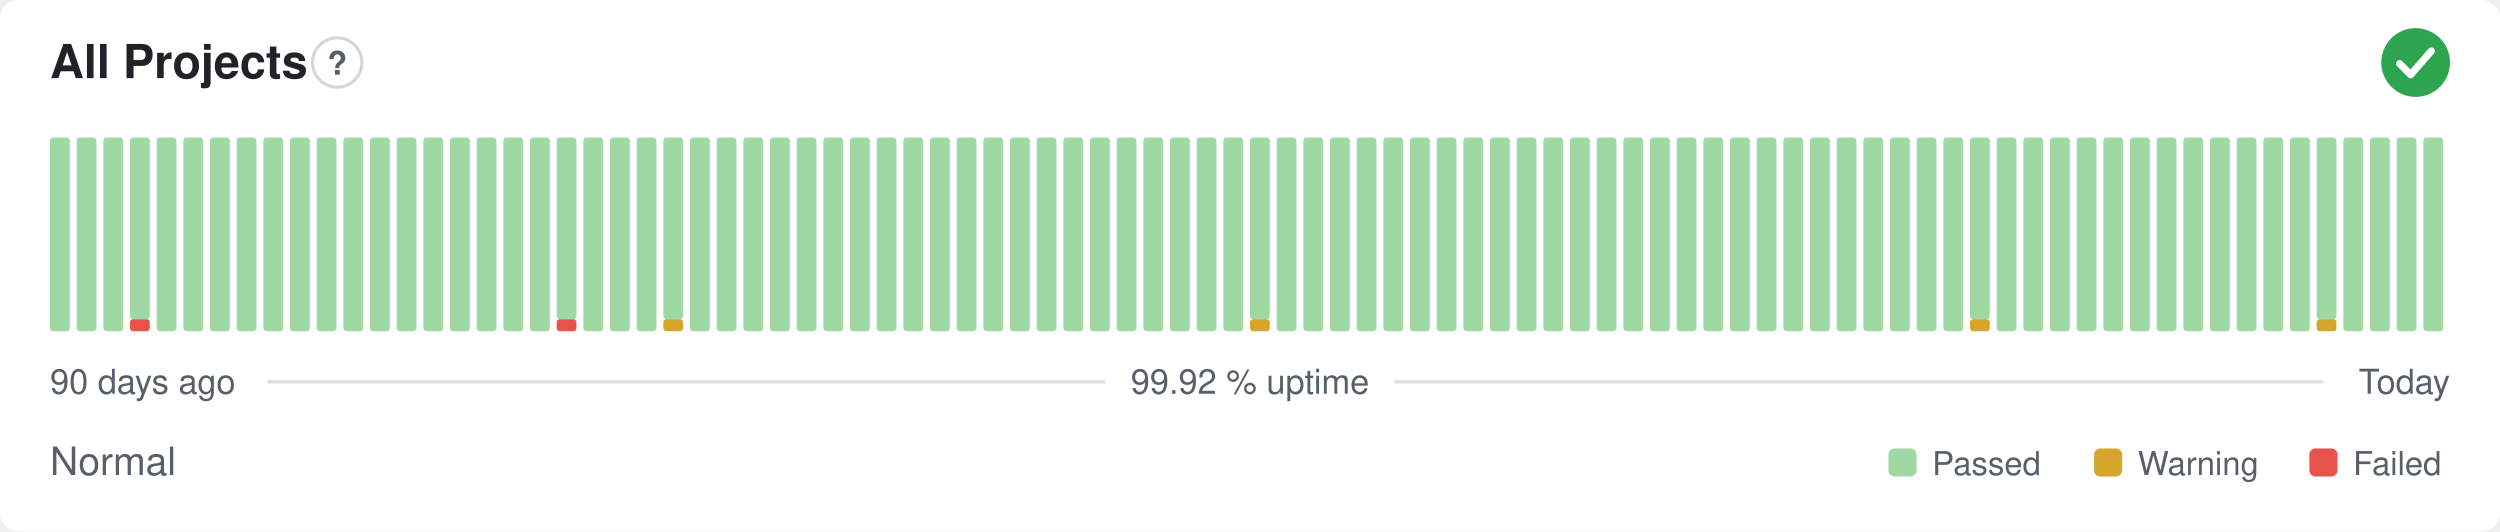
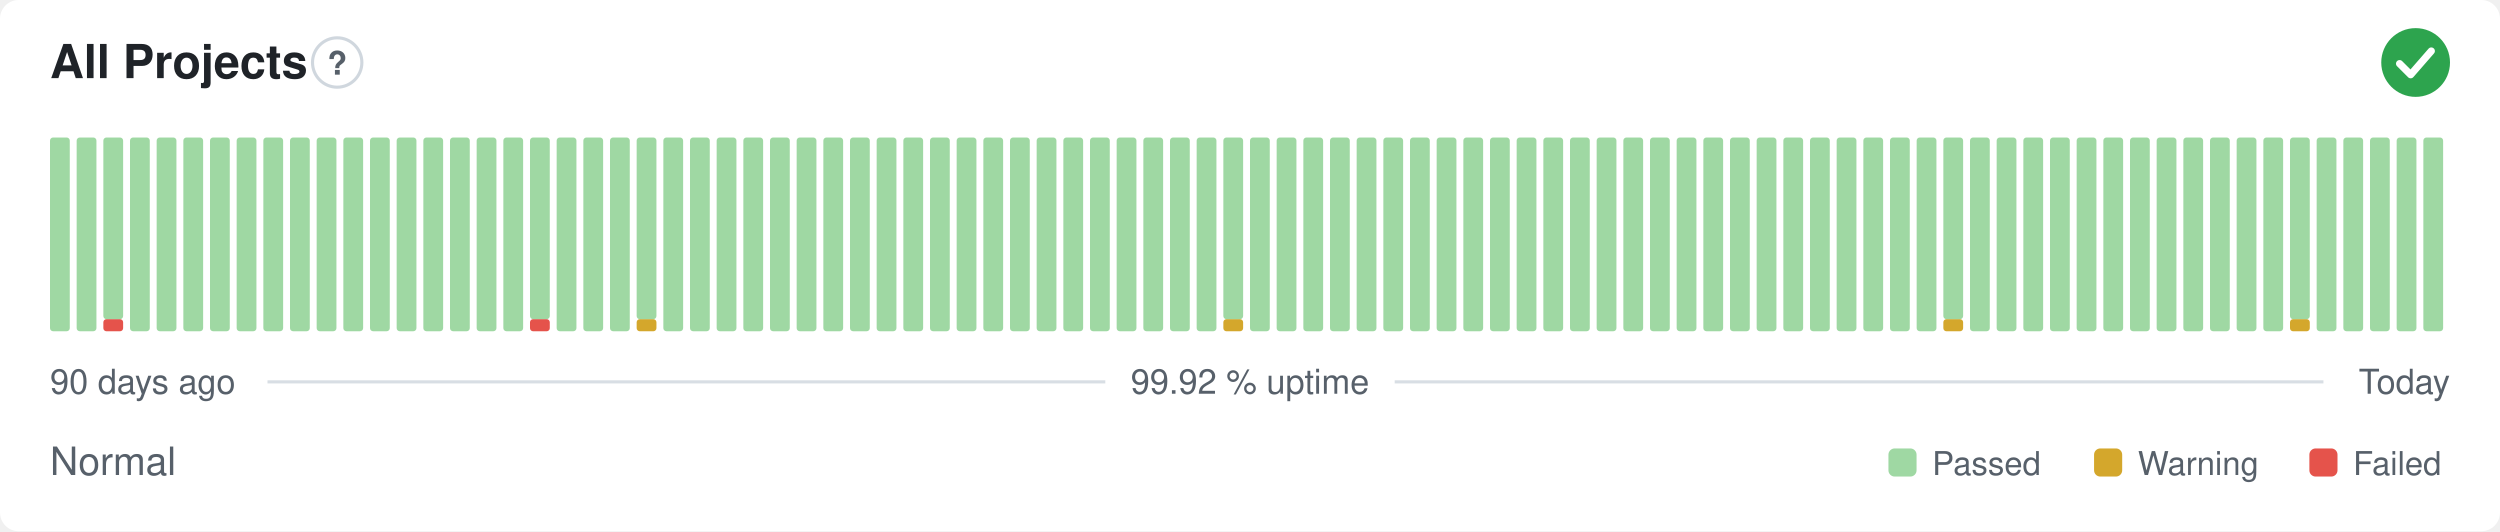
<svg xmlns="http://www.w3.org/2000/svg" width="800" height="170" viewBox="0 0 800 170" role="img" aria-label="All Projects: Normal, 99.92 % uptime over the last 90 days" font-family="-apple-system,BlinkMacSystemFont,'Segoe UI',Helvetica,Arial,sans-serif">
  <style>
    @media (prefers-color-scheme: dark) {
      .bg { fill: #0d1117 }
      .title { fill: #e6edf3 }
      .muted { fill: #8b949e }
      .hint { stroke: #30363d }
      .rule { stroke: #30363d }
      .nodata { fill: #21262d }
    }
  </style>
  <rect class="bg" width="800" height="170" rx="6" fill="#ffffff" />
  <text class="title" x="16" y="25" font-size="15" font-weight="600" fill="#1f2328">All Projects</text>
  <circle class="hint" cx="107.9" cy="20" r="7.9" fill="none" stroke="#d0d7de" stroke-width="1" />
  <text class="muted" x="107.9" y="23.9" text-anchor="middle" font-size="10.4" font-weight="700" fill="#57606a">?</text>
  <circle cx="773" cy="20" r="11" fill="#2da44e" />
  <path d="M767.87 20.37l3.54 3.54 6.60 -7.58" fill="none" stroke="#fff" stroke-width="2.31" stroke-linecap="round" stroke-linejoin="round" />
  <rect x="16.00" y="44.00" width="6.33" height="62.00" rx="1" fill="#9fd8a3" />
  <rect x="24.53" y="44.00" width="6.33" height="62.00" rx="1" fill="#9fd8a3" />
-   <rect x="33.07" y="44.00" width="6.33" height="62.00" rx="1" fill="#9fd8a3" />
-   <rect x="41.60" y="102.13" width="6.33" height="3.88" rx="1" fill="#e5534b" />
-   <rect x="41.60" y="44.00" width="6.33" height="58.13" rx="1" fill="#9fd8a3" />
+   <rect x="33.07" y="102.13" width="6.33" height="3.88" rx="1" fill="#e5534b" />
+   <rect x="33.07" y="44.00" width="6.33" height="58.13" rx="1" fill="#9fd8a3" />
+   <rect x="41.60" y="44.00" width="6.33" height="62.00" rx="1" fill="#9fd8a3" />
  <rect x="50.13" y="44.00" width="6.33" height="62.00" rx="1" fill="#9fd8a3" />
  <rect x="58.67" y="44.00" width="6.33" height="62.00" rx="1" fill="#9fd8a3" />
  <rect x="67.20" y="44.00" width="6.33" height="62.00" rx="1" fill="#9fd8a3" />
  <rect x="75.73" y="44.00" width="6.33" height="62.00" rx="1" fill="#9fd8a3" />
  <rect x="84.27" y="44.00" width="6.33" height="62.00" rx="1" fill="#9fd8a3" />
  <rect x="92.80" y="44.00" width="6.33" height="62.00" rx="1" fill="#9fd8a3" />
  <rect x="101.33" y="44.00" width="6.33" height="62.00" rx="1" fill="#9fd8a3" />
  <rect x="109.87" y="44.00" width="6.33" height="62.00" rx="1" fill="#9fd8a3" />
  <rect x="118.40" y="44.00" width="6.33" height="62.00" rx="1" fill="#9fd8a3" />
  <rect x="126.93" y="44.00" width="6.33" height="62.00" rx="1" fill="#9fd8a3" />
  <rect x="135.47" y="44.00" width="6.33" height="62.00" rx="1" fill="#9fd8a3" />
  <rect x="144.00" y="44.00" width="6.33" height="62.00" rx="1" fill="#9fd8a3" />
  <rect x="152.53" y="44.00" width="6.33" height="62.00" rx="1" fill="#9fd8a3" />
  <rect x="161.07" y="44.00" width="6.33" height="62.00" rx="1" fill="#9fd8a3" />
-   <rect x="169.60" y="44.00" width="6.33" height="62.00" rx="1" fill="#9fd8a3" />
-   <rect x="178.13" y="102.13" width="6.33" height="3.88" rx="1" fill="#e5534b" />
-   <rect x="178.13" y="44.00" width="6.33" height="58.13" rx="1" fill="#9fd8a3" />
+   <rect x="169.60" y="102.13" width="6.33" height="3.88" rx="1" fill="#e5534b" />
+   <rect x="169.60" y="44.00" width="6.33" height="58.13" rx="1" fill="#9fd8a3" />
+   <rect x="178.13" y="44.00" width="6.33" height="62.00" rx="1" fill="#9fd8a3" />
  <rect x="186.67" y="44.00" width="6.33" height="62.00" rx="1" fill="#9fd8a3" />
  <rect x="195.20" y="44.00" width="6.33" height="62.00" rx="1" fill="#9fd8a3" />
-   <rect x="203.73" y="44.00" width="6.33" height="62.00" rx="1" fill="#9fd8a3" />
-   <rect x="212.27" y="102.13" width="6.33" height="3.88" rx="1" fill="#d4a72c" />
-   <rect x="212.27" y="44.00" width="6.33" height="58.13" rx="1" fill="#9fd8a3" />
+   <rect x="203.73" y="102.13" width="6.33" height="3.88" rx="1" fill="#d4a72c" />
+   <rect x="203.73" y="44.00" width="6.33" height="58.13" rx="1" fill="#9fd8a3" />
+   <rect x="212.27" y="44.00" width="6.33" height="62.00" rx="1" fill="#9fd8a3" />
  <rect x="220.80" y="44.00" width="6.33" height="62.00" rx="1" fill="#9fd8a3" />
  <rect x="229.33" y="44.00" width="6.33" height="62.00" rx="1" fill="#9fd8a3" />
  <rect x="237.87" y="44.00" width="6.33" height="62.00" rx="1" fill="#9fd8a3" />
  <rect x="246.40" y="44.00" width="6.33" height="62.00" rx="1" fill="#9fd8a3" />
  <rect x="254.93" y="44.00" width="6.33" height="62.00" rx="1" fill="#9fd8a3" />
  <rect x="263.47" y="44.00" width="6.33" height="62.00" rx="1" fill="#9fd8a3" />
  <rect x="272.00" y="44.00" width="6.33" height="62.00" rx="1" fill="#9fd8a3" />
  <rect x="280.53" y="44.00" width="6.33" height="62.00" rx="1" fill="#9fd8a3" />
  <rect x="289.07" y="44.00" width="6.33" height="62.00" rx="1" fill="#9fd8a3" />
  <rect x="297.60" y="44.00" width="6.33" height="62.00" rx="1" fill="#9fd8a3" />
  <rect x="306.13" y="44.00" width="6.33" height="62.00" rx="1" fill="#9fd8a3" />
  <rect x="314.67" y="44.00" width="6.33" height="62.00" rx="1" fill="#9fd8a3" />
  <rect x="323.20" y="44.00" width="6.33" height="62.00" rx="1" fill="#9fd8a3" />
  <rect x="331.73" y="44.00" width="6.33" height="62.00" rx="1" fill="#9fd8a3" />
  <rect x="340.27" y="44.00" width="6.33" height="62.00" rx="1" fill="#9fd8a3" />
  <rect x="348.80" y="44.00" width="6.33" height="62.00" rx="1" fill="#9fd8a3" />
  <rect x="357.33" y="44.00" width="6.33" height="62.00" rx="1" fill="#9fd8a3" />
  <rect x="365.87" y="44.00" width="6.33" height="62.00" rx="1" fill="#9fd8a3" />
  <rect x="374.40" y="44.00" width="6.33" height="62.00" rx="1" fill="#9fd8a3" />
  <rect x="382.93" y="44.00" width="6.33" height="62.00" rx="1" fill="#9fd8a3" />
-   <rect x="391.47" y="44.00" width="6.33" height="62.00" rx="1" fill="#9fd8a3" />
-   <rect x="400.00" y="102.13" width="6.33" height="3.88" rx="1" fill="#d4a72c" />
-   <rect x="400.00" y="44.00" width="6.33" height="58.13" rx="1" fill="#9fd8a3" />
+   <rect x="391.47" y="102.13" width="6.33" height="3.88" rx="1" fill="#d4a72c" />
+   <rect x="391.47" y="44.00" width="6.33" height="58.13" rx="1" fill="#9fd8a3" />
+   <rect x="400.00" y="44.00" width="6.33" height="62.00" rx="1" fill="#9fd8a3" />
  <rect x="408.53" y="44.00" width="6.33" height="62.00" rx="1" fill="#9fd8a3" />
  <rect x="417.07" y="44.00" width="6.33" height="62.00" rx="1" fill="#9fd8a3" />
  <rect x="425.60" y="44.00" width="6.33" height="62.00" rx="1" fill="#9fd8a3" />
  <rect x="434.13" y="44.00" width="6.33" height="62.00" rx="1" fill="#9fd8a3" />
  <rect x="442.67" y="44.00" width="6.33" height="62.00" rx="1" fill="#9fd8a3" />
  <rect x="451.20" y="44.00" width="6.33" height="62.00" rx="1" fill="#9fd8a3" />
  <rect x="459.73" y="44.00" width="6.33" height="62.00" rx="1" fill="#9fd8a3" />
  <rect x="468.27" y="44.00" width="6.33" height="62.00" rx="1" fill="#9fd8a3" />
  <rect x="476.80" y="44.00" width="6.33" height="62.00" rx="1" fill="#9fd8a3" />
  <rect x="485.33" y="44.00" width="6.33" height="62.00" rx="1" fill="#9fd8a3" />
  <rect x="493.87" y="44.00" width="6.33" height="62.00" rx="1" fill="#9fd8a3" />
  <rect x="502.40" y="44.00" width="6.33" height="62.00" rx="1" fill="#9fd8a3" />
  <rect x="510.93" y="44.00" width="6.33" height="62.00" rx="1" fill="#9fd8a3" />
  <rect x="519.47" y="44.00" width="6.33" height="62.00" rx="1" fill="#9fd8a3" />
  <rect x="528.00" y="44.00" width="6.33" height="62.00" rx="1" fill="#9fd8a3" />
  <rect x="536.53" y="44.00" width="6.33" height="62.00" rx="1" fill="#9fd8a3" />
  <rect x="545.07" y="44.00" width="6.33" height="62.00" rx="1" fill="#9fd8a3" />
  <rect x="553.60" y="44.00" width="6.33" height="62.00" rx="1" fill="#9fd8a3" />
  <rect x="562.13" y="44.00" width="6.33" height="62.00" rx="1" fill="#9fd8a3" />
  <rect x="570.67" y="44.00" width="6.33" height="62.00" rx="1" fill="#9fd8a3" />
  <rect x="579.20" y="44.00" width="6.33" height="62.00" rx="1" fill="#9fd8a3" />
  <rect x="587.73" y="44.00" width="6.33" height="62.00" rx="1" fill="#9fd8a3" />
  <rect x="596.27" y="44.00" width="6.33" height="62.00" rx="1" fill="#9fd8a3" />
  <rect x="604.80" y="44.00" width="6.33" height="62.00" rx="1" fill="#9fd8a3" />
  <rect x="613.33" y="44.00" width="6.33" height="62.00" rx="1" fill="#9fd8a3" />
-   <rect x="621.87" y="44.00" width="6.33" height="62.00" rx="1" fill="#9fd8a3" />
-   <rect x="630.40" y="102.13" width="6.33" height="3.88" rx="1" fill="#d4a72c" />
-   <rect x="630.40" y="44.00" width="6.33" height="58.13" rx="1" fill="#9fd8a3" />
+   <rect x="621.87" y="102.13" width="6.33" height="3.88" rx="1" fill="#d4a72c" />
+   <rect x="621.87" y="44.00" width="6.33" height="58.13" rx="1" fill="#9fd8a3" />
+   <rect x="630.40" y="44.00" width="6.33" height="62.00" rx="1" fill="#9fd8a3" />
  <rect x="638.93" y="44.00" width="6.33" height="62.00" rx="1" fill="#9fd8a3" />
  <rect x="647.47" y="44.00" width="6.33" height="62.00" rx="1" fill="#9fd8a3" />
  <rect x="656.00" y="44.00" width="6.33" height="62.00" rx="1" fill="#9fd8a3" />
  <rect x="664.53" y="44.00" width="6.33" height="62.00" rx="1" fill="#9fd8a3" />
  <rect x="673.07" y="44.00" width="6.33" height="62.00" rx="1" fill="#9fd8a3" />
  <rect x="681.60" y="44.00" width="6.33" height="62.00" rx="1" fill="#9fd8a3" />
  <rect x="690.13" y="44.00" width="6.33" height="62.00" rx="1" fill="#9fd8a3" />
  <rect x="698.67" y="44.00" width="6.33" height="62.00" rx="1" fill="#9fd8a3" />
  <rect x="707.20" y="44.00" width="6.33" height="62.00" rx="1" fill="#9fd8a3" />
  <rect x="715.73" y="44.00" width="6.33" height="62.00" rx="1" fill="#9fd8a3" />
  <rect x="724.27" y="44.00" width="6.33" height="62.00" rx="1" fill="#9fd8a3" />
-   <rect x="732.80" y="44.00" width="6.33" height="62.00" rx="1" fill="#9fd8a3" />
-   <rect x="741.33" y="102.13" width="6.33" height="3.88" rx="1" fill="#d4a72c" />
-   <rect x="741.33" y="44.00" width="6.33" height="58.13" rx="1" fill="#9fd8a3" />
+   <rect x="732.80" y="102.13" width="6.33" height="3.88" rx="1" fill="#d4a72c" />
+   <rect x="732.80" y="44.00" width="6.33" height="58.13" rx="1" fill="#9fd8a3" />
+   <rect x="741.33" y="44.00" width="6.33" height="62.00" rx="1" fill="#9fd8a3" />
  <rect x="749.87" y="44.00" width="6.33" height="62.00" rx="1" fill="#9fd8a3" />
  <rect x="758.40" y="44.00" width="6.33" height="62.00" rx="1" fill="#9fd8a3" />
  <rect x="766.93" y="44.00" width="6.33" height="62.00" rx="1" fill="#9fd8a3" />
  <rect x="775.47" y="44.00" width="6.33" height="62.00" rx="1" fill="#9fd8a3" />
  <text class="muted" x="16" y="126" font-size="11" fill="#57606a">90 days ago</text>
  <text class="muted" x="400" y="126" text-anchor="middle" font-size="11" fill="#57606a">99.92 % uptime</text>
  <text class="muted" x="784" y="126" text-anchor="end" font-size="11" fill="#57606a">Today</text>
  <line class="rule" x1="85.6" y1="122.2" x2="353.7" y2="122.2" stroke="#d8dee4" stroke-width="1" />
  <line class="rule" x1="446.3" y1="122.2" x2="743.5" y2="122.2" stroke="#d8dee4" stroke-width="1" />
  <text class="muted" x="16" y="152" font-size="12.5" fill="#57606a">Normal</text>
  <rect x="604.3" y="143.5" width="9.0" height="9.0" rx="2" fill="#9fd8a3" />
  <text class="muted" x="618.3" y="152" font-size="10.5" fill="#57606a">Passed</text>
  <rect x="670.1" y="143.5" width="9.0" height="9.0" rx="2" fill="#d4a72c" />
  <text class="muted" x="684.1" y="152" font-size="10.5" fill="#57606a">Warning</text>
  <rect x="739.0" y="143.5" width="9.0" height="9.0" rx="2" fill="#e5534b" />
  <text class="muted" x="753.0" y="152" font-size="10.5" fill="#57606a">Failed</text>
</svg>
